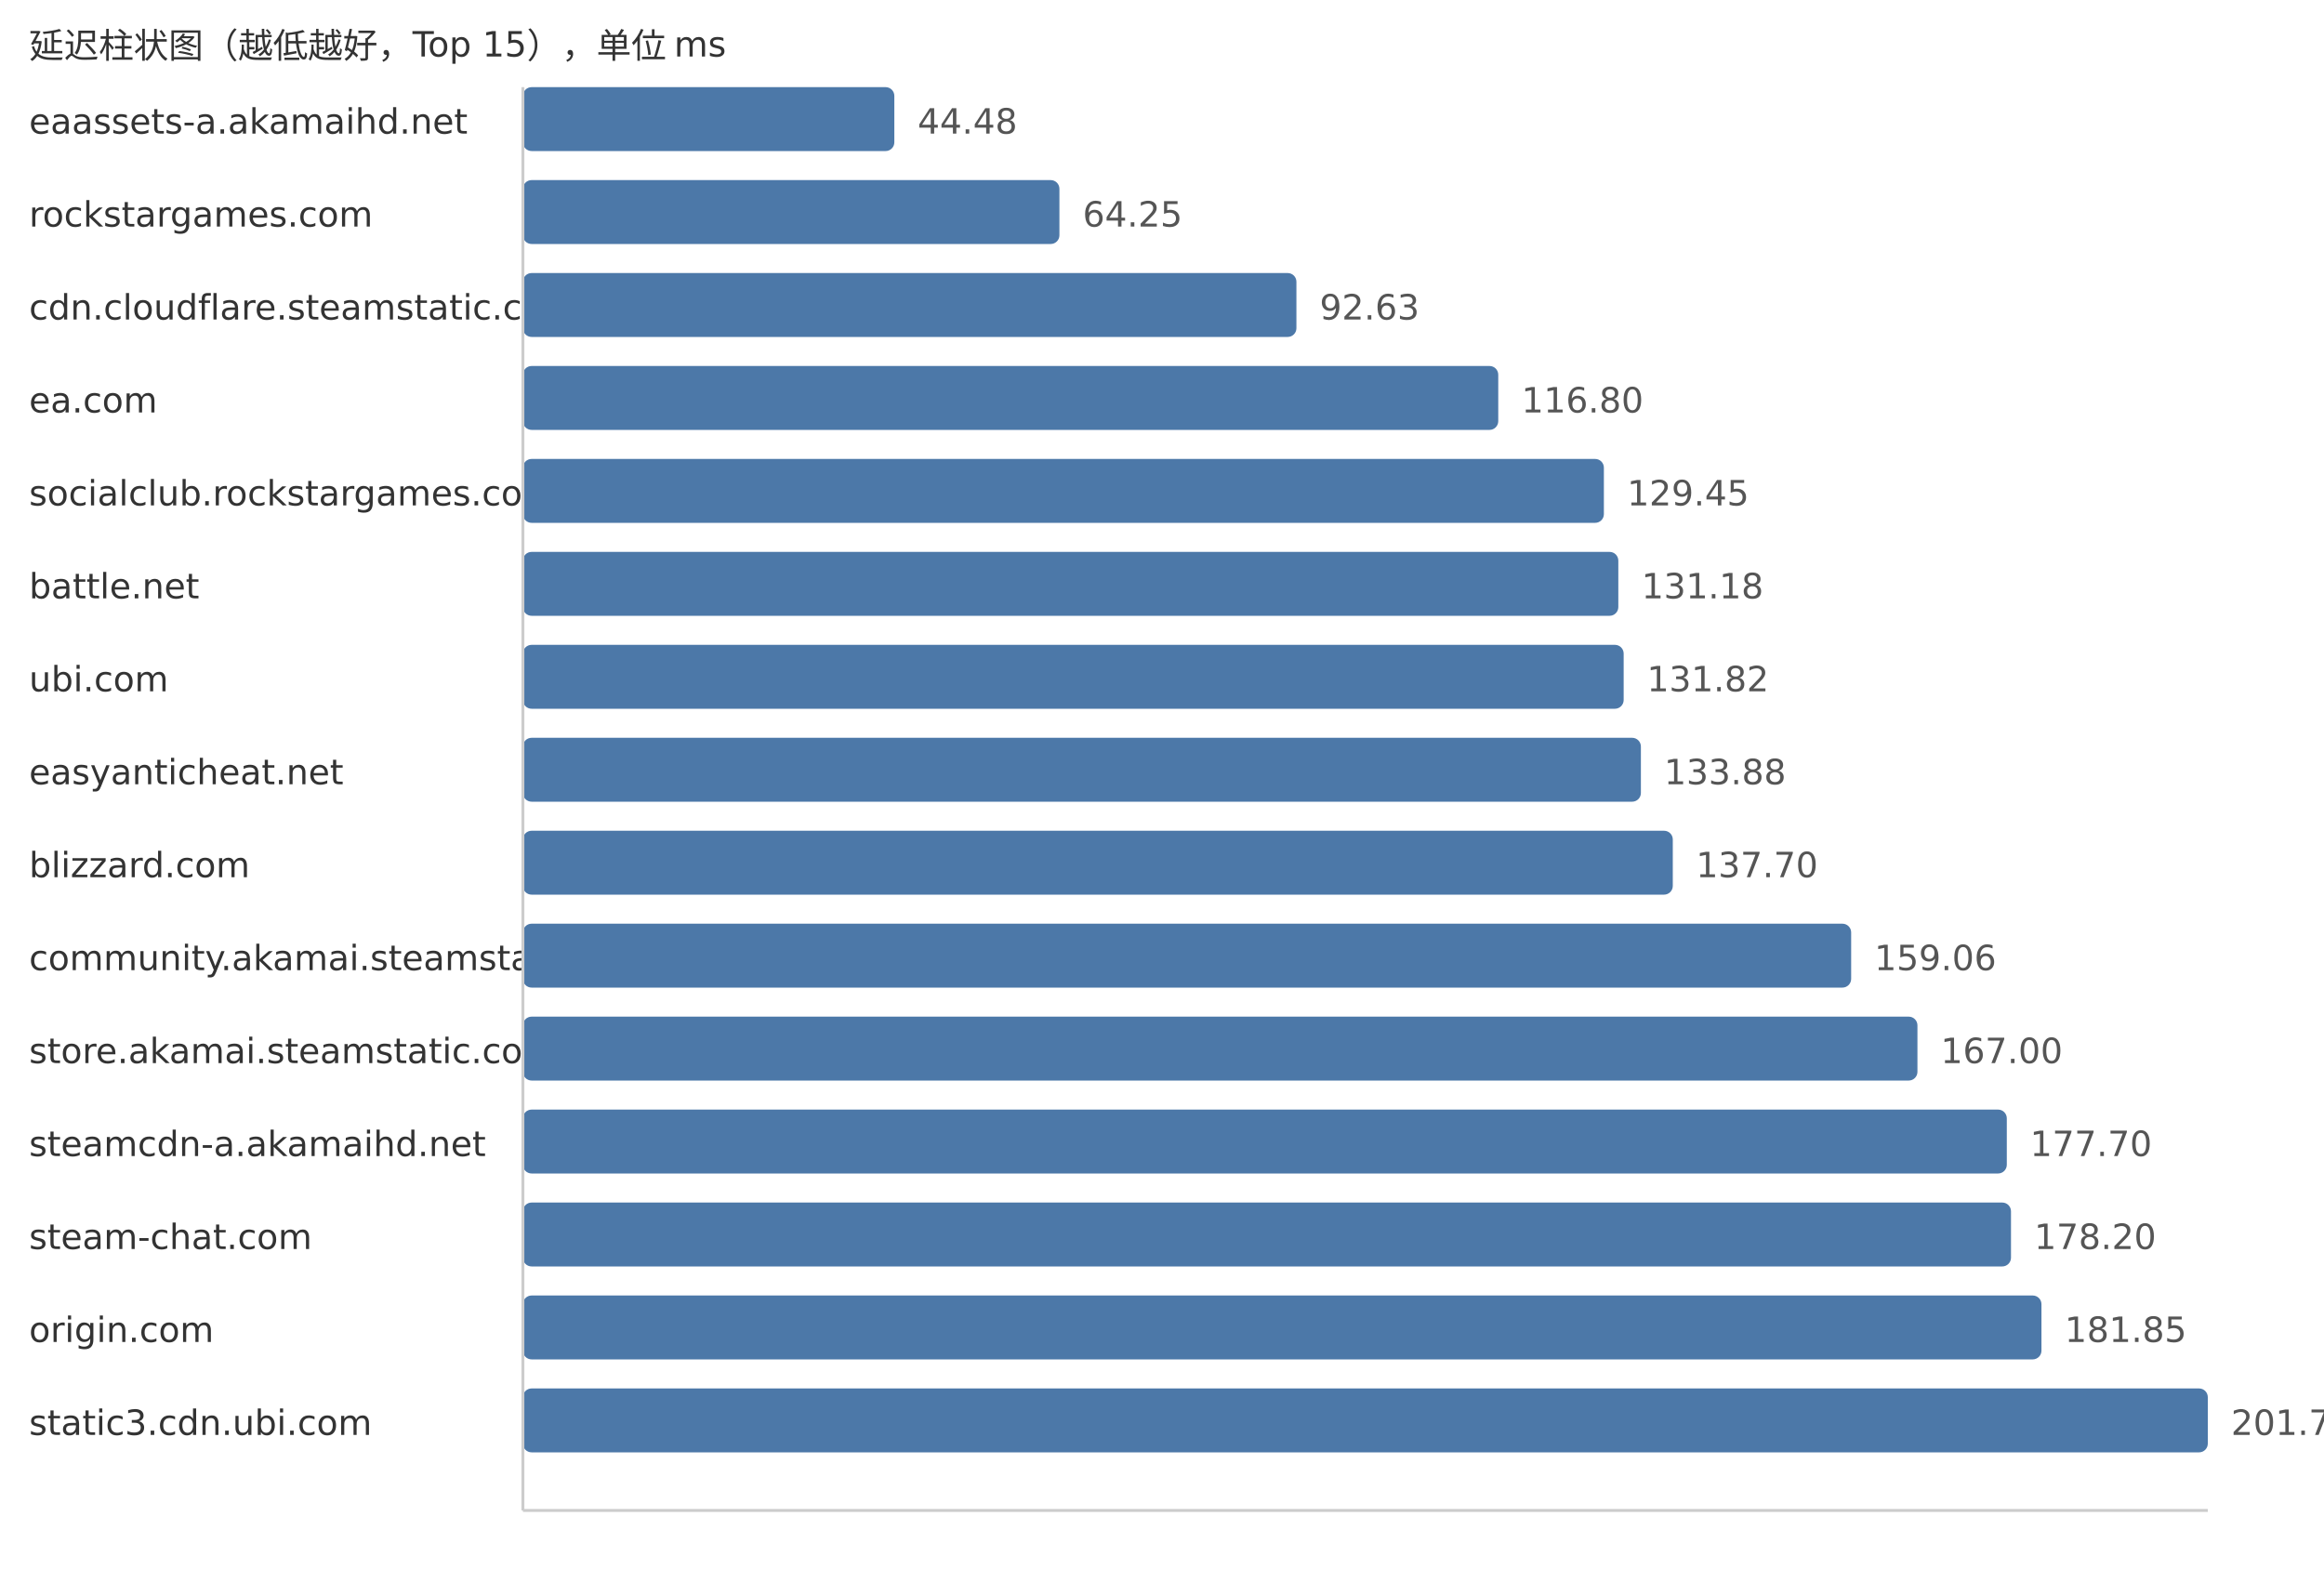
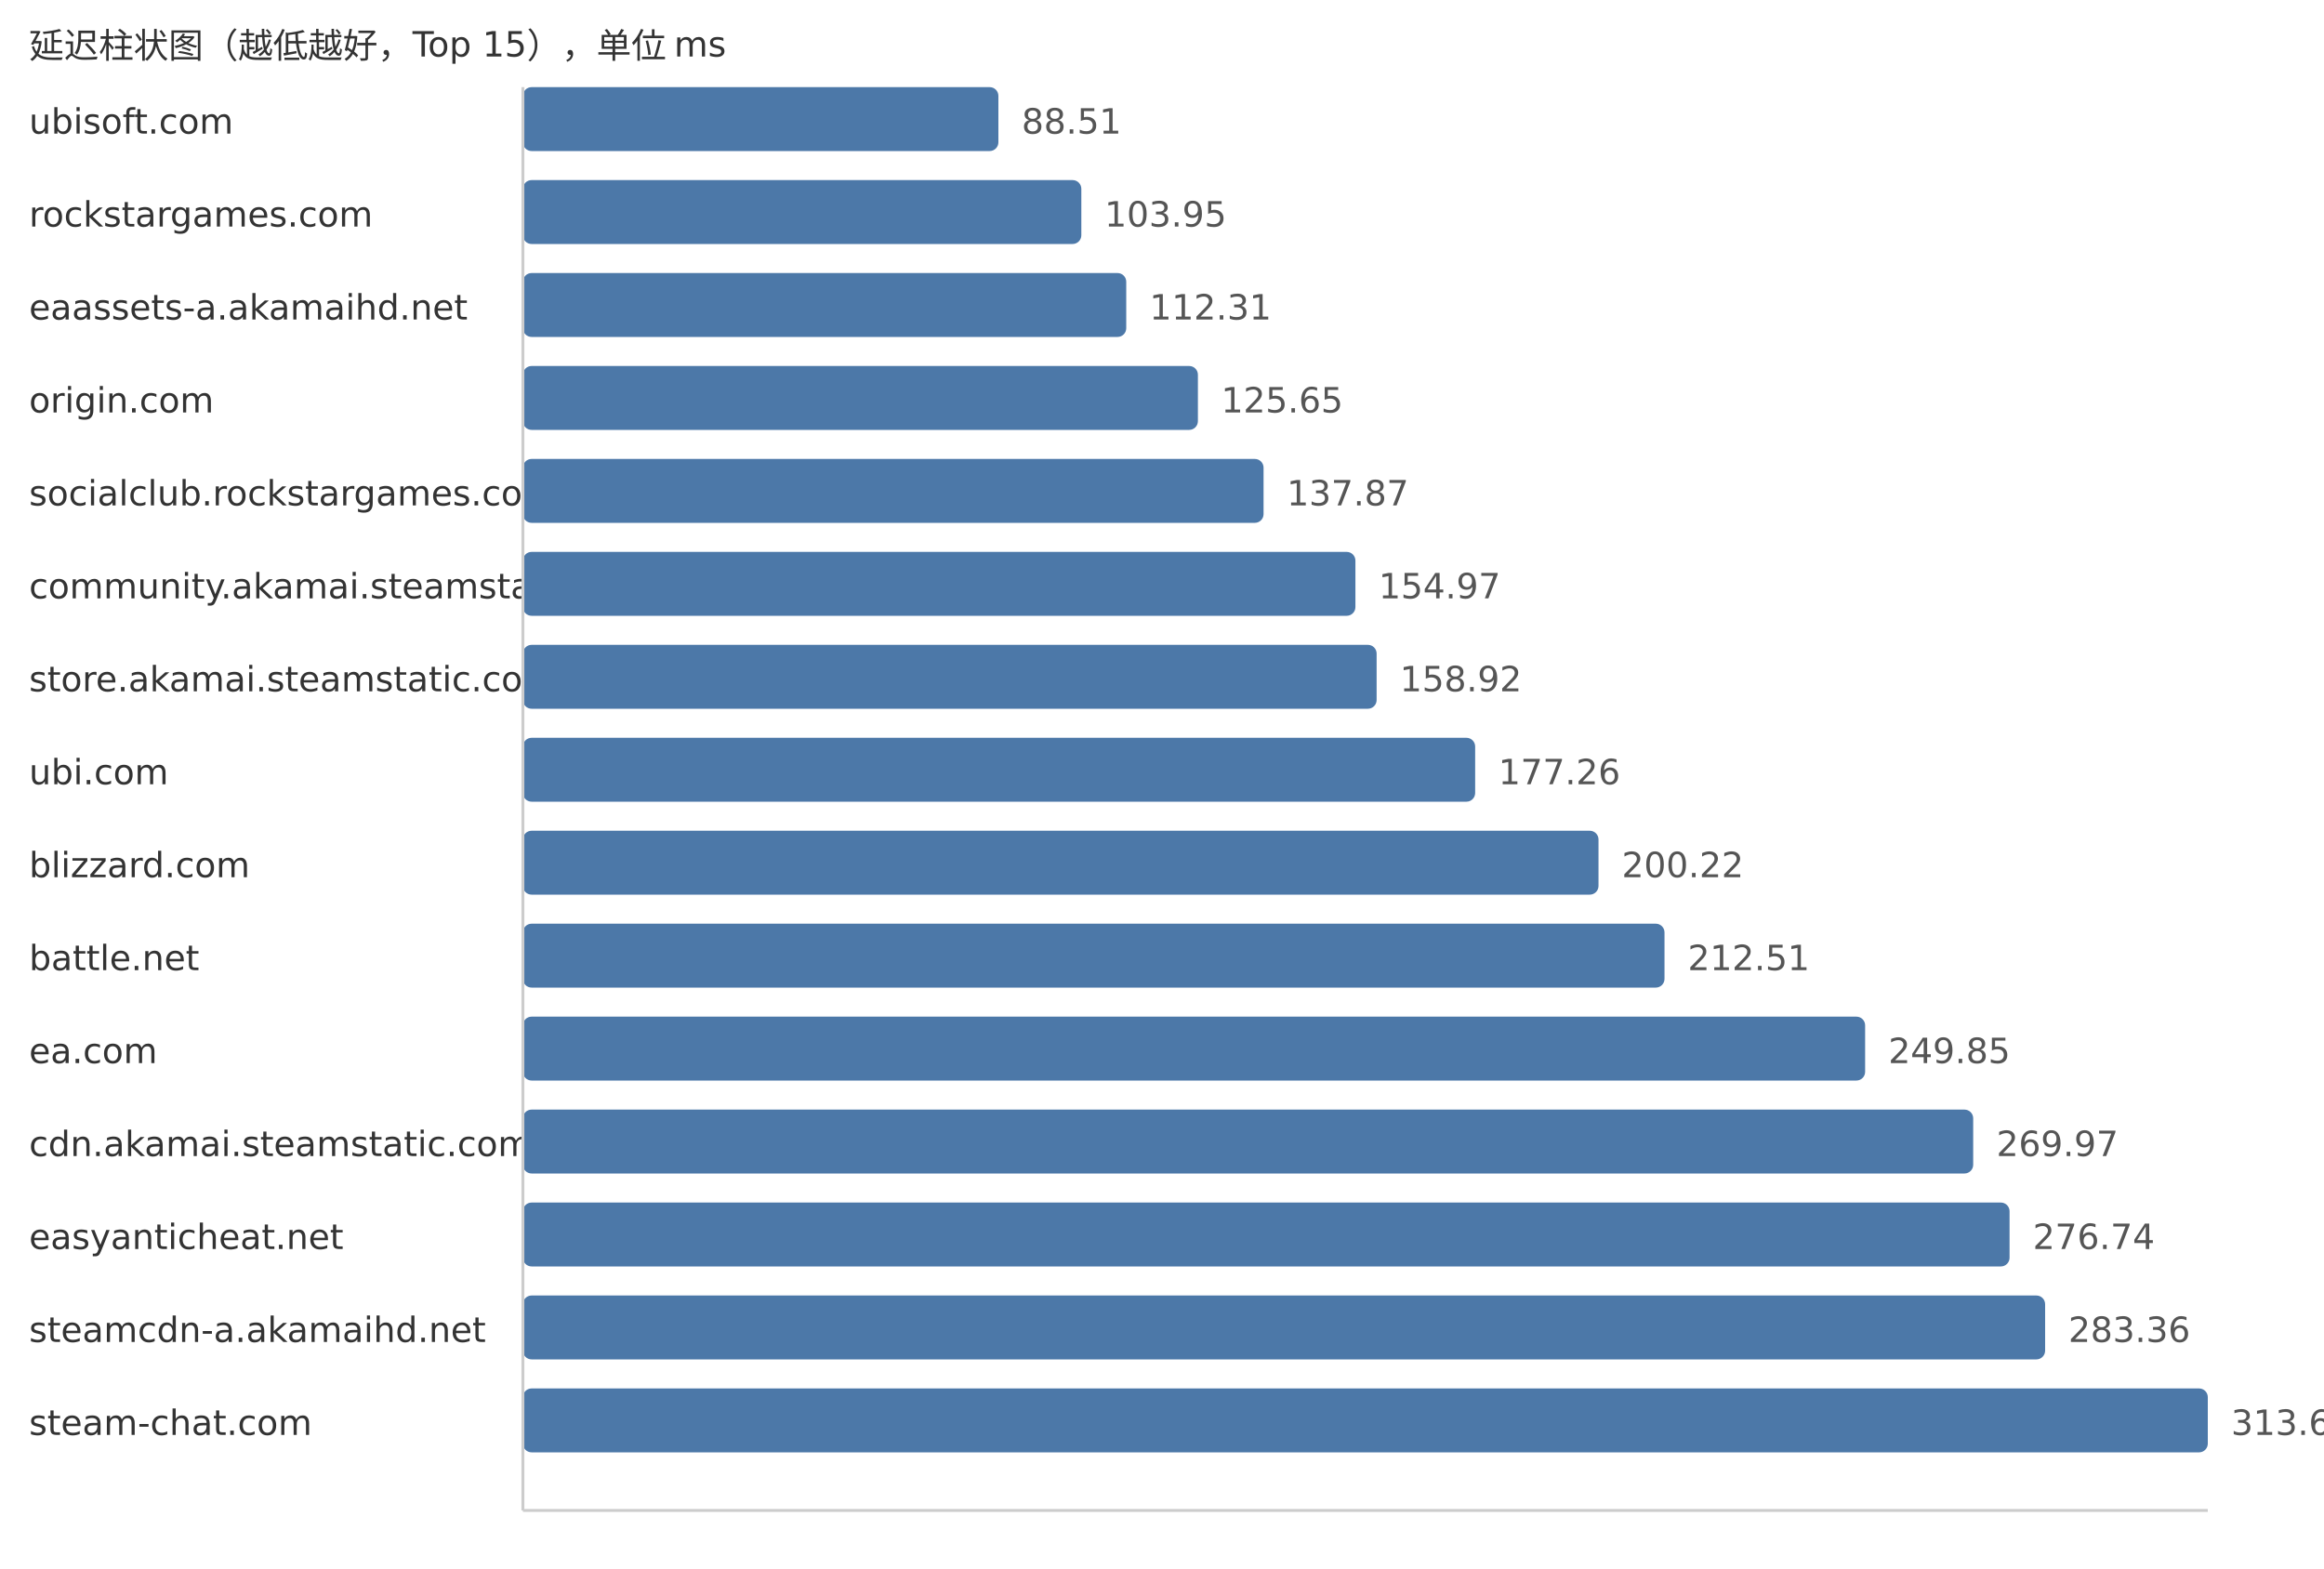
<svg xmlns="http://www.w3.org/2000/svg" width="800" height="540">
  <style> .label{font-family:DejaVu Sans,Verdana,Geneva,sans-serif;font-size:12px;fill:#333} .value{font-family:DejaVu Sans,Verdana,Geneva,sans-serif;font-size:12px;fill:#555} </style>
  <text x="10" y="20" class="label">延迟柱状图（越低越好，Top 15），单位 ms</text>
-   <text x="10" y="46" class="label">eaassets-a.akamaihd.net</text>
-   <rect x="180" y="30" width="127.86" height="22" fill="#4c78a8" rx="3" />
-   <text x="315.86" y="46" class="value">44.48</text>
+   <text x="10" y="46" class="label">ubisoft.com</text>
+   <rect x="180" y="30" width="163.68" height="22" fill="#4c78a8" rx="3" />
+   <text x="351.68" y="46" class="value">88.51</text>
  <text x="10" y="78" class="label">rockstargames.com</text>
-   <rect x="180" y="62" width="184.69" height="22" fill="#4c78a8" rx="3" />
-   <text x="372.69" y="78" class="value">64.25</text>
-   <text x="10" y="110" class="label">cdn.cloudflare.steamstatic.com</text>
-   <rect x="180" y="94" width="266.27" height="22" fill="#4c78a8" rx="3" />
-   <text x="454.27" y="110" class="value">92.63</text>
-   <text x="10" y="142" class="label">ea.com</text>
-   <rect x="180" y="126" width="335.75" height="22" fill="#4c78a8" rx="3" />
-   <text x="523.75" y="142" class="value">116.80</text>
+   <rect x="180" y="62" width="192.23" height="22" fill="#4c78a8" rx="3" />
+   <text x="380.23" y="78" class="value">103.95</text>
+   <text x="10" y="110" class="label">eaassets-a.akamaihd.net</text>
+   <rect x="180" y="94" width="207.69" height="22" fill="#4c78a8" rx="3" />
+   <text x="395.69" y="110" class="value">112.31</text>
+   <text x="10" y="142" class="label">origin.com</text>
+   <rect x="180" y="126" width="232.36" height="22" fill="#4c78a8" rx="3" />
+   <text x="420.36" y="142" class="value">125.65</text>
  <text x="10" y="174" class="label">socialclub.rockstargames.com</text>
-   <rect x="180" y="158" width="372.11" height="22" fill="#4c78a8" rx="3" />
-   <text x="560.11" y="174" class="value">129.45</text>
-   <text x="10" y="206" class="label">battle.net</text>
-   <rect x="180" y="190" width="377.08" height="22" fill="#4c78a8" rx="3" />
-   <text x="565.08" y="206" class="value">131.18</text>
-   <text x="10" y="238" class="label">ubi.com</text>
-   <rect x="180" y="222" width="378.92" height="22" fill="#4c78a8" rx="3" />
-   <text x="566.92" y="238" class="value">131.82</text>
-   <text x="10" y="270" class="label">easyanticheat.net</text>
-   <rect x="180" y="254" width="384.85" height="22" fill="#4c78a8" rx="3" />
-   <text x="572.85" y="270" class="value">133.88</text>
+   <rect x="180" y="158" width="254.96" height="22" fill="#4c78a8" rx="3" />
+   <text x="442.96" y="174" class="value">137.87</text>
+   <text x="10" y="206" class="label">community.akamai.steamstatic.com</text>
+   <rect x="180" y="190" width="286.58" height="22" fill="#4c78a8" rx="3" />
+   <text x="474.58" y="206" class="value">154.97</text>
+   <text x="10" y="238" class="label">store.akamai.steamstatic.com</text>
+   <rect x="180" y="222" width="293.88" height="22" fill="#4c78a8" rx="3" />
+   <text x="481.88" y="238" class="value">158.92</text>
+   <text x="10" y="270" class="label">ubi.com</text>
+   <rect x="180" y="254" width="327.8" height="22" fill="#4c78a8" rx="3" />
+   <text x="515.8" y="270" class="value">177.26</text>
  <text x="10" y="302" class="label">blizzard.com</text>
-   <rect x="180" y="286" width="395.83" height="22" fill="#4c78a8" rx="3" />
-   <text x="583.83" y="302" class="value">137.70</text>
-   <text x="10" y="334" class="label">community.akamai.steamstatic.com</text>
-   <rect x="180" y="318" width="457.23" height="22" fill="#4c78a8" rx="3" />
-   <text x="645.23" y="334" class="value">159.06</text>
-   <text x="10" y="366" class="label">store.akamai.steamstatic.com</text>
-   <rect x="180" y="350" width="480.05" height="22" fill="#4c78a8" rx="3" />
-   <text x="668.05" y="366" class="value">167.00</text>
-   <text x="10" y="398" class="label">steamcdn-a.akamaihd.net</text>
-   <rect x="180" y="382" width="510.81" height="22" fill="#4c78a8" rx="3" />
-   <text x="698.81" y="398" class="value">177.70</text>
-   <text x="10" y="430" class="label">steam-chat.com</text>
-   <rect x="180" y="414" width="512.25" height="22" fill="#4c78a8" rx="3" />
-   <text x="700.25" y="430" class="value">178.20</text>
-   <text x="10" y="462" class="label">origin.com</text>
-   <rect x="180" y="446" width="522.74" height="22" fill="#4c78a8" rx="3" />
-   <text x="710.74" y="462" class="value">181.85</text>
-   <text x="10" y="494" class="label">static3.cdn.ubi.com</text>
+   <rect x="180" y="286" width="370.26" height="22" fill="#4c78a8" rx="3" />
+   <text x="558.26" y="302" class="value">200.22</text>
+   <text x="10" y="334" class="label">battle.net</text>
+   <rect x="180" y="318" width="392.98" height="22" fill="#4c78a8" rx="3" />
+   <text x="580.98" y="334" class="value">212.51</text>
+   <text x="10" y="366" class="label">ea.com</text>
+   <rect x="180" y="350" width="462.04" height="22" fill="#4c78a8" rx="3" />
+   <text x="650.04" y="366" class="value">249.85</text>
+   <text x="10" y="398" class="label">cdn.akamai.steamstatic.com</text>
+   <rect x="180" y="382" width="499.24" height="22" fill="#4c78a8" rx="3" />
+   <text x="687.24" y="398" class="value">269.97</text>
+   <text x="10" y="430" class="label">easyanticheat.net</text>
+   <rect x="180" y="414" width="511.76" height="22" fill="#4c78a8" rx="3" />
+   <text x="699.76" y="430" class="value">276.74</text>
+   <text x="10" y="462" class="label">steamcdn-a.akamaihd.net</text>
+   <rect x="180" y="446" width="524.0" height="22" fill="#4c78a8" rx="3" />
+   <text x="712.0" y="462" class="value">283.36</text>
+   <text x="10" y="494" class="label">steam-chat.com</text>
  <rect x="180" y="478" width="580.0" height="22" fill="#4c78a8" rx="3" />
-   <text x="768.0" y="494" class="value">201.77</text>
+   <text x="768.0" y="494" class="value">313.64</text>
  <line x1="180" y1="30" x2="180" y2="520" stroke="#ccc" />
  <line x1="180" y1="520" x2="760" y2="520" stroke="#ccc" />
</svg>
